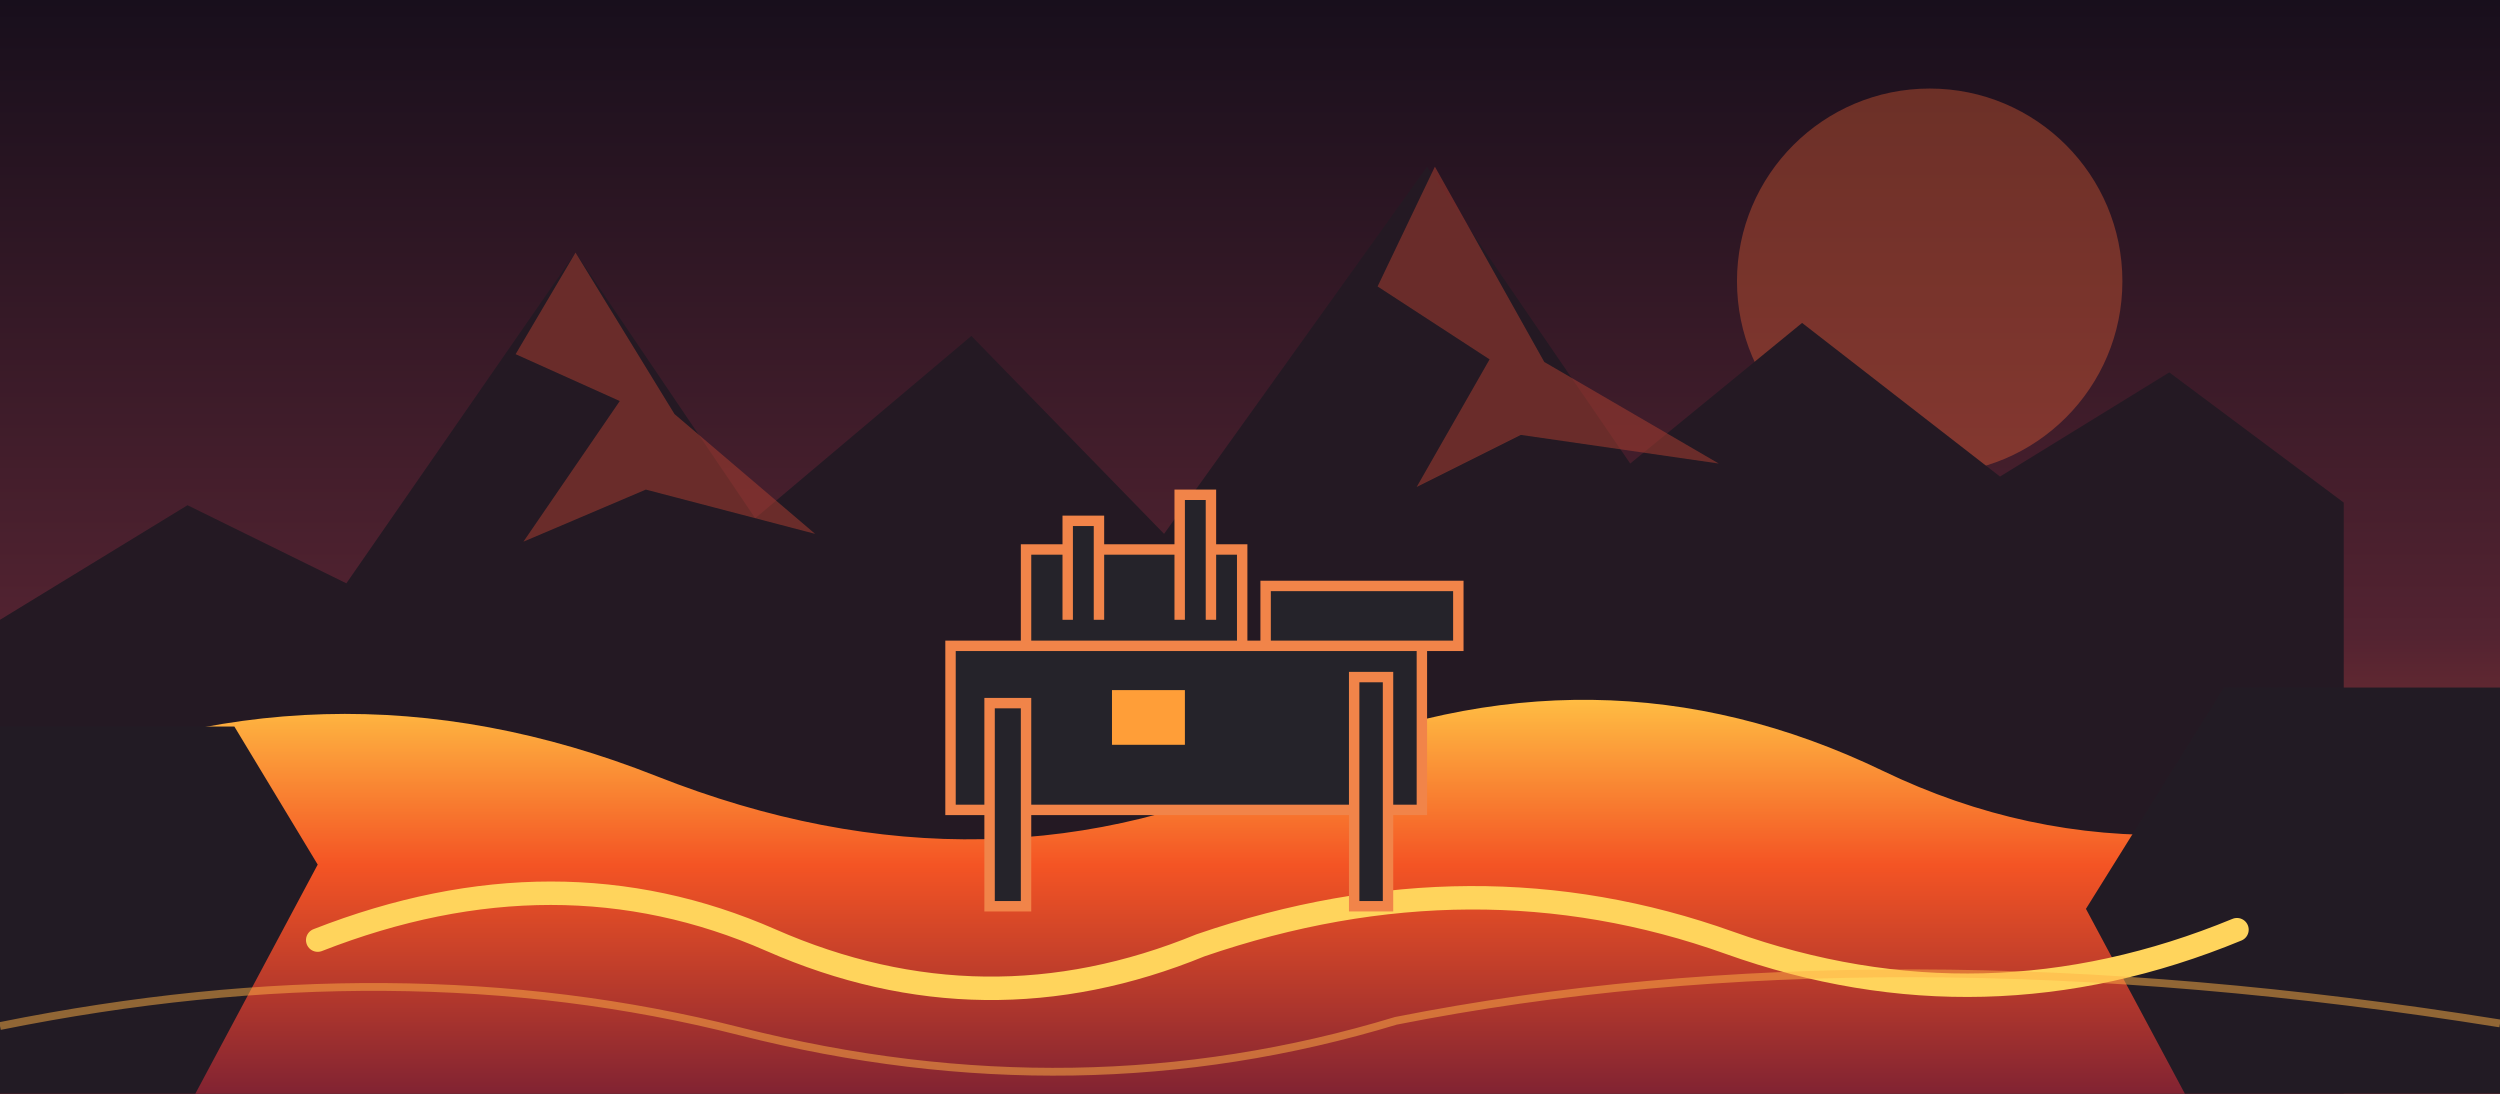
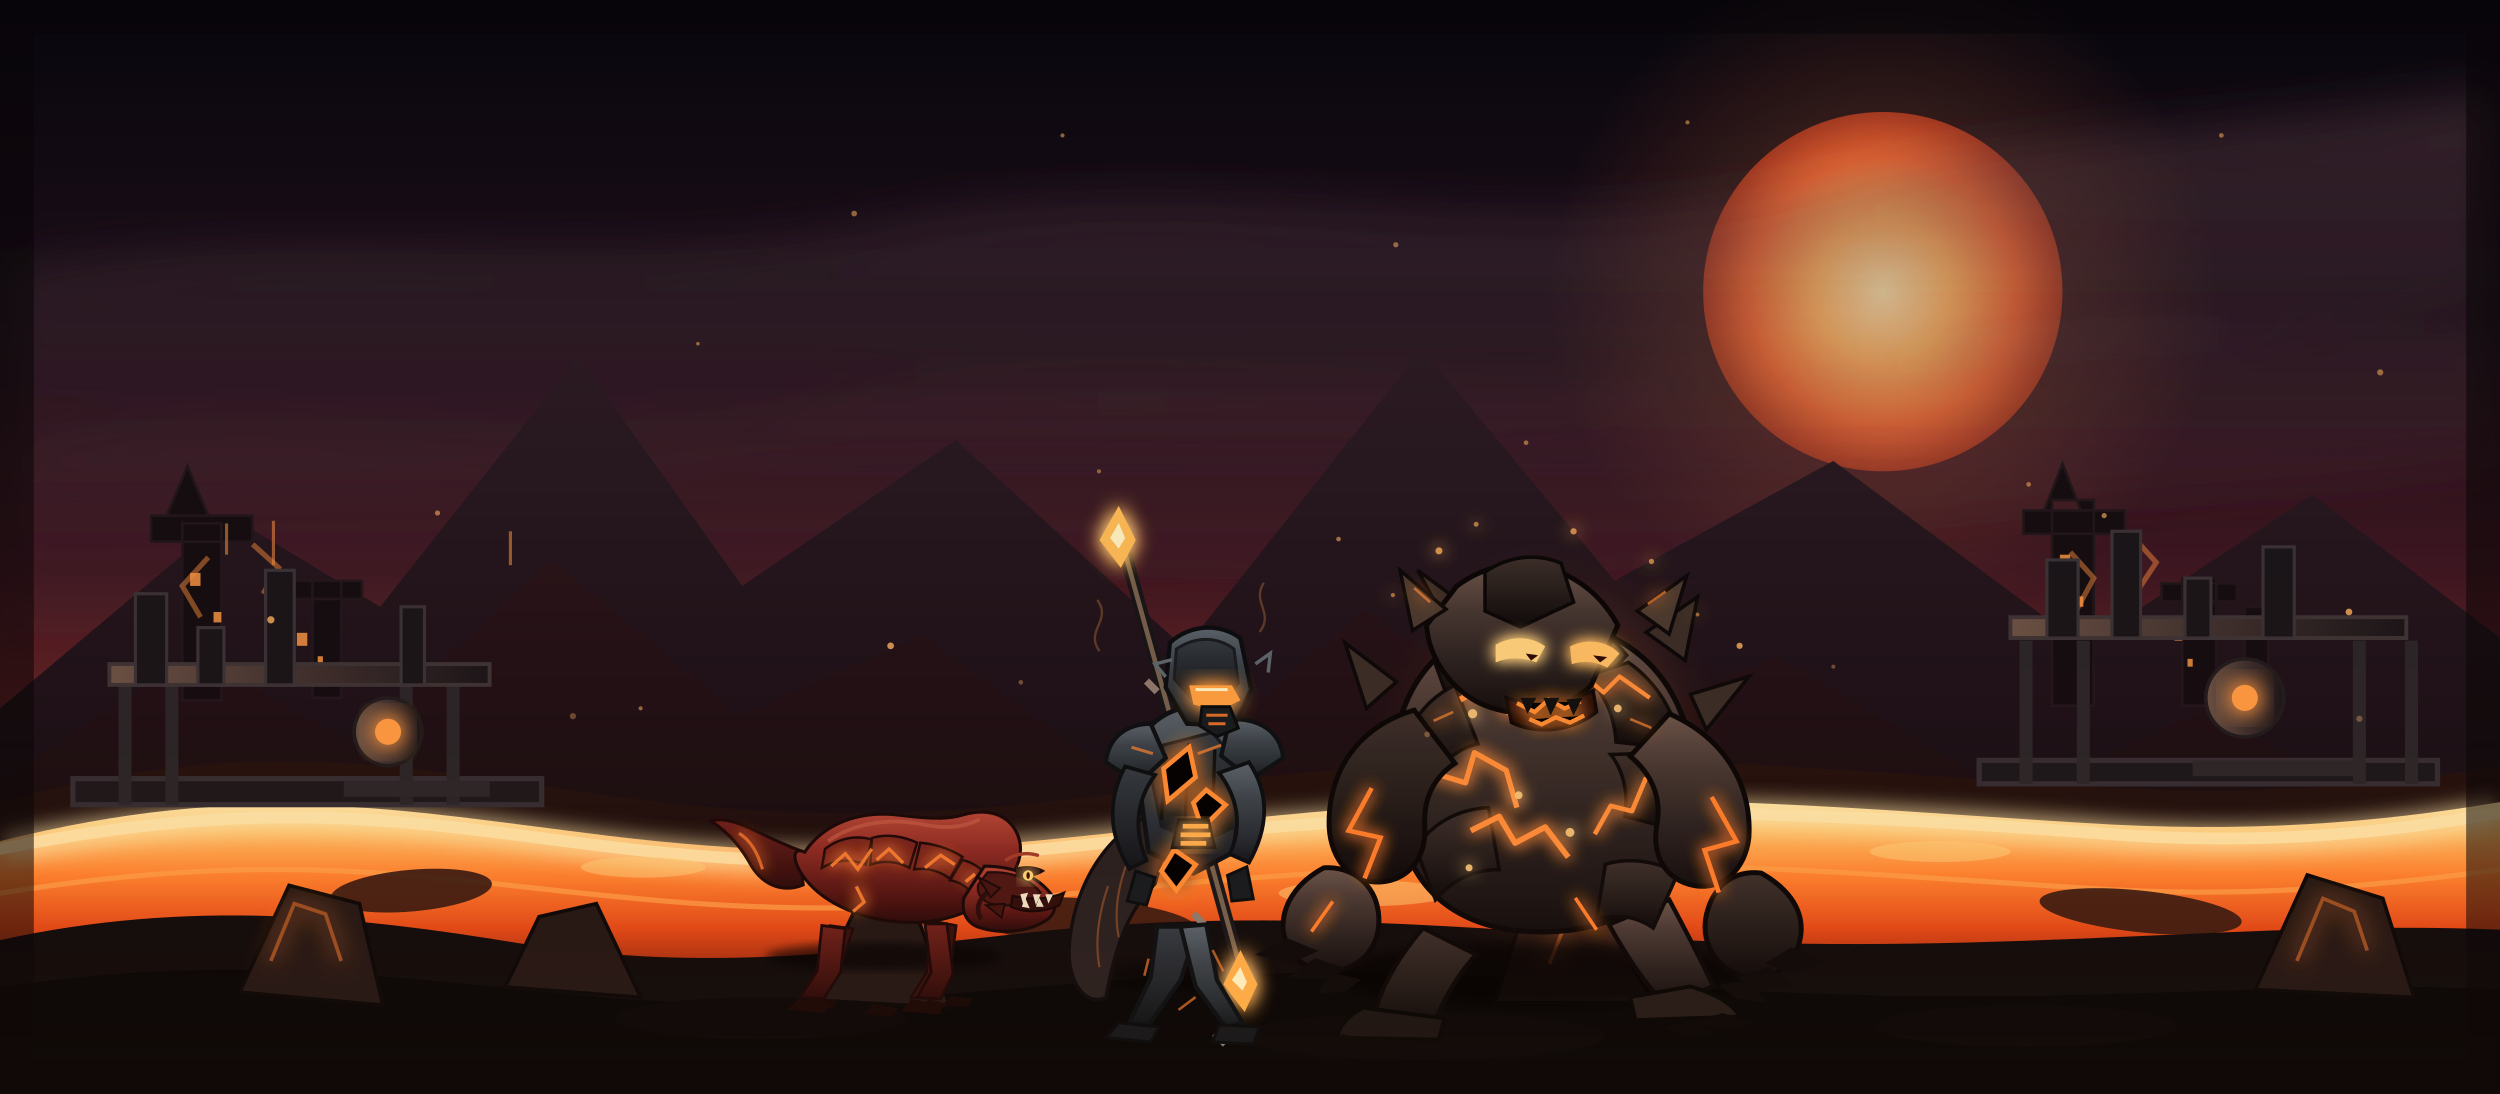
- <svg xmlns="http://www.w3.org/2000/svg" viewBox="0 0 960 420" role="img" aria-label="Illustrated volcanic refinery above glowing lava rivers">
+ <svg xmlns="http://www.w3.org/2000/svg" viewBox="0 0 960 420" role="img" aria-label="Mustafar lava refinery beneath a volcanic sky, with a pack of Xandanks, a heat-armoured Mustafarian, and a towering Magma Beast">
  <defs>
    <linearGradient id="sky" x2="0" y2="1">
-       <stop stop-color="#180f1c" />
-       <stop offset=".58" stop-color="#532331" />
-       <stop offset="1" stop-color="#bd4930" />
+       <stop offset="0" stop-color="#08060d" />
+       <stop offset=".28" stop-color="#1b0e18" />
+       <stop offset=".52" stop-color="#3d1620" />
+       <stop offset=".72" stop-color="#7b2a25" />
+       <stop offset=".88" stop-color="#c4542f" />
+       <stop offset="1" stop-color="#ef8a48" />
+     </linearGradient>
+     <radialGradient id="sun" cx=".5" cy=".5" r=".5">
+       <stop offset="0" stop-color="#ffe7ad" />
+       <stop offset=".38" stop-color="#ffb45f" />
+       <stop offset=".74" stop-color="#e96732" />
+       <stop offset="1" stop-color="#a63a20" />
+     </radialGradient>
+     <radialGradient id="sunGlow">
+       <stop offset="0" stop-color="#ffc06a" stop-opacity=".52" />
+       <stop offset=".42" stop-color="#ff8c4a" stop-opacity=".18" />
+       <stop offset="1" stop-color="#ff7a3a" stop-opacity="0" />
+     </radialGradient>
+     <linearGradient id="farMtn" x2="0" y2="1">
+       <stop offset="0" stop-color="#2c1a22" />
+       <stop offset="1" stop-color="#160e13" />
+     </linearGradient>
+     <linearGradient id="midMtn" x2="0" y2="1">
+       <stop offset="0" stop-color="#271318" />
+       <stop offset="1" stop-color="#100a0c" />
    </linearGradient>
    <linearGradient id="lava" x2="0" y2="1">
-       <stop stop-color="#ffbd43" />
-       <stop offset=".42" stop-color="#f45424" />
-       <stop offset="1" stop-color="#812332" />
+       <stop offset="0" stop-color="#ffe6a6" />
+       <stop offset=".16" stop-color="#ffbe61" />
+       <stop offset=".4" stop-color="#ff812d" />
+       <stop offset=".68" stop-color="#e34916" />
+       <stop offset="1" stop-color="#7b1d0c" />
+     </linearGradient>
+     <linearGradient id="lavaBank" x2="0" y2="1">
+       <stop offset="0" stop-color="#24110d" />
+       <stop offset="1" stop-color="#090605" />
+     </linearGradient>
+     <linearGradient id="ash" x2="0" y2="1">
+       <stop offset="0" stop-color="#5d3d44" stop-opacity=".55" />
+       <stop offset="1" stop-color="#5d3d44" stop-opacity="0" />
+     </linearGradient>
+     <linearGradient id="metal" x2="1" y2="0">
+       <stop offset="0" stop-color="#171519" />
+       <stop offset=".5" stop-color="#3a3338" />
+       <stop offset="1" stop-color="#111013" />
+     </linearGradient>
+     <linearGradient id="metalHot" x2="1" y2="0">
+       <stop offset="0" stop-color="#6b5244" />
+       <stop offset=".5" stop-color="#40312e" />
+       <stop offset="1" stop-color="#1a1518" />
+     </linearGradient>
+     <linearGradient id="xanScale" x2="0" y2="1">
+       <stop offset="0" stop-color="#b34534" />
+       <stop offset=".34" stop-color="#8b2a21" />
+       <stop offset=".72" stop-color="#561512" />
+       <stop offset="1" stop-color="#2a0908" />
+     </linearGradient>
+     <linearGradient id="xanLimb" x2="0" y2="1">
+       <stop offset="0" stop-color="#6f2019" />
+       <stop offset="1" stop-color="#2b0b09" />
+     </linearGradient>
+     <linearGradient id="armor" x2="0" y2="1">
+       <stop offset="0" stop-color="#59636a" />
+       <stop offset=".35" stop-color="#3c444a" />
+       <stop offset=".75" stop-color="#252b30" />
+       <stop offset="1" stop-color="#121518" />
+     </linearGradient>
+     <linearGradient id="armorDark" x2="0" y2="1">
+       <stop offset="0" stop-color="#333a40" />
+       <stop offset="1" stop-color="#101316" />
    </linearGradient>
    <linearGradient id="rock" x2="0" y2="1">
-       <stop stop-color="#4a3035" />
-       <stop offset="1" stop-color="#1a1721" />
-     </linearGradient>
+       <stop offset="0" stop-color="#6b5549" />
+       <stop offset=".28" stop-color="#493933" />
+       <stop offset=".66" stop-color="#2a211e" />
+       <stop offset="1" stop-color="#120e0d" />
+     </linearGradient>
+     <linearGradient id="rockDark" x2="0" y2="1">
+       <stop offset="0" stop-color="#3d302a" />
+       <stop offset="1" stop-color="#0d0a09" />
+     </linearGradient>
+     <linearGradient id="beastMagma" x2="0" y2="1">
+       <stop offset="0" stop-color="#ffd98f" />
+       <stop offset=".45" stop-color="#ff812a" />
+       <stop offset="1" stop-color="#8e1d08" />
+     </linearGradient>
+     <radialGradient id="beastCore">
+       <stop offset="0" stop-color="#ffe7a8" />
+       <stop offset=".32" stop-color="#ff9a3b" stop-opacity=".85" />
+       <stop offset="1" stop-color="#ff5c18" stop-opacity="0" />
+     </radialGradient>
+     <filter id="glow" x="-60%" y="-60%" width="220%" height="220%">
+       <feGaussianBlur stdDeviation="4.4" result="b" />
+       <feMerge>
+         <feMergeNode in="b" />
+         <feMergeNode in="b" />
+         <feMergeNode in="SourceGraphic" />
+       </feMerge>
+     </filter>
+     <filter id="soft">
+       <feGaussianBlur stdDeviation="9" />
+     </filter>
+     <filter id="shadow">
+       <feGaussianBlur stdDeviation="3.2" />
+     </filter>
  </defs>
-   <path fill="url(#sky)" d="M0 0h960v420H0z" />
-   <circle cx="741" cy="108" r="74" fill="#ff6939" opacity=".34" />
-   <path fill="#241923" d="m0 238 72-44 61 30 88-127 69 102 83-70 74 76 101-141 78 114 66-54 76 59 65-40 67 50v227H0z" />
-   <path fill="#a43d30" opacity=".55" d="m221 97 38 62 54 46-65-17-47 20 37-54-40-18zm330-33 42 75 67 39-76-11-40 20 28-49-43-28z" />
-   <path fill="url(#lava)" d="M0 305q123-58 252-7t245-5q116-50 226 3t237-8v132H0z" />
-   <path fill="#221b24" d="M0 279h90l32 53-47 88H0zm854-15h106v156H839l-38-71z" />
-   <path fill="none" stroke="#ffd45c" stroke-width="9" stroke-linecap="round" d="M122 361q92-36 174 0t165 2q105-36 203-1t195-5" />
-   <g fill="#25232a" stroke="#f18449" stroke-width="4">
-     <path d="M365 248h181v63H365zM394 211h83v37h-83zM486 225h74v23h-74z" />
-     <path d="M380 270h14v78h-14zm140-10h13v88h-13zM410 238v-38h12v38m31 0v-48h12v48" />
-     <path d="M427 265h28v21h-28z" fill="#ff9e38" stroke="none" />
-   </g>
-   <path fill="none" stroke="#ffb347" stroke-opacity=".5" stroke-width="3" d="M0 394q154-31 284 2t252-4q187-37 424 1" />
+   <rect width="960" height="420" fill="url(#sky)" />
+   <circle cx="723" cy="112" r="128" fill="url(#sunGlow)" />
+   <circle cx="723" cy="112" r="69" fill="url(#sun)" />
+   <g fill="url(#ash)" filter="url(#soft)" opacity=".9">
+     <path d="M-60 118C92 73 214 111 338 86c128-26 242 15 370-17 92-23 180-18 294-42v78c-138 36-228 23-350 45-158 29-258-4-384 24-98 22-196 10-268 31z" />
+     <path d="M-40 178c130-30 224 2 352-21 146-27 252 12 394-18 106-23 186-4 284-22v56c-126 22-206 14-324 38-142 29-260-7-398 20-110 22-206 7-308 30z" opacity=".55" />
+   </g>
+   <g fill="#ffb15e" opacity=".55">
+     <circle cx="328" cy="82" r="1.1" />
+     <circle cx="408" cy="52" r=".8" />
+     <circle cx="536" cy="94" r="1" />
+     <circle cx="853" cy="52" r=".9" />
+     <circle cx="914" cy="143" r="1.2" />
+     <circle cx="268" cy="132" r=".7" />
+     <circle cx="648" cy="47" r=".8" />
+     <circle cx="779" cy="186" r=".9" />
+   </g>
+   <path d="M0 272 88 198l58 35 76-96 63 88 82-56 88 80 91-115 74 89 84-46 96 71 88-58 72 55v79H0z" fill="url(#farMtn)" />
+   <path d="M0 300 74 251l61 34 77-70 72 60 70-31 86 62 84-72 76 54 82-36 92 54 74-34 86 51v51H0z" fill="url(#midMtn)" />
+   <g fill="#140d10" stroke="#21161a" stroke-width="1">
+     <path d="M70 269h15v-68h-15zM58 208h39v-10H58zM64 198l8-19 8 19z" />
+     <path d="M120 268h11v-45h-11zM112 230h27v-7h-27z" />
+     <path d="M788 271h16v-79h-16zM777 205h39v-9h-39zM785 196l7-18 7 18z" />
+     <path d="M838 271h13v-49h-13zM830 231h29v-7h-29zM862 268h9v-35h-9z" />
+   </g>
+   <g fill="#ff9a43" opacity=".82">
+     <rect x="73" y="220" width="4" height="5" />
+     <rect x="82" y="235" width="3" height="4" />
+     <rect x="114" y="243" width="4" height="5" />
+     <rect x="122" y="252" width="2" height="3" />
+     <rect x="791" y="213" width="4" height="5" />
+     <rect x="797" y="229" width="3" height="4" />
+     <rect x="835" y="242" width="3" height="4" />
+     <rect x="840" y="253" width="2" height="3" />
+   </g>
+   <g stroke="#ff8e3d" stroke-width="2" fill="none" opacity=".48">
+     <path d="M80 214l-10 11 7 12m20-28 10 9-6 10" />
+     <path d="M795 212l9 10-7 13m21-30 10 11-8 12" />
+   </g>
+   <path d="M0 308c98-27 156-13 238-2 104 14 156 2 250-8 126-13 216-2 312 4 64 4 116 0 160-8v126H0z" fill="url(#lavaBank)" />
+   <path d="M0 323c96-24 152-12 234-2 108 13 163 1 258-8 123-12 211-3 308 3 62 4 113 0 160-8v51c-50 12-98 16-164 11-101-7-186-14-303-2-96 10-162 18-261 5-82-11-150-15-232 4z" fill="url(#lava)" />
+   <path d="M0 326c110-22 164-9 241 0 105 12 158-2 255-9 130-9 216-4 310 3 61 5 110 0 154-8" fill="none" stroke="#ffe6a7" stroke-width="4.5" stroke-linecap="round" opacity=".9" filter="url(#glow)" />
+   <path d="M0 343c112-18 166-5 244 2 104 10 158-3 252-9 126-9 210-1 304 5 58 4 106 0 160-7" fill="none" stroke="#ff9f46" stroke-width="2" opacity=".7" />
+   <g fill="#36180f" opacity=".9">
+     <ellipse cx="158" cy="342" rx="31" ry="8" transform="rotate(-5 158 342)" />
+     <ellipse cx="416" cy="354" rx="44" ry="9" transform="rotate(4 416 354)" />
+     <ellipse cx="620" cy="334" rx="28" ry="7" transform="rotate(-4 620 334)" />
+     <ellipse cx="822" cy="350" rx="39" ry="8" transform="rotate(6 822 350)" />
+   </g>
+   <g fill="#ffcf78" opacity=".5">
+     <ellipse cx="247" cy="333" rx="24" ry="4" />
+     <ellipse cx="524" cy="343" rx="33" ry="5" />
+     <ellipse cx="745" cy="327" rx="27" ry="4" />
+   </g>
+   <g>
+     <path d="M28 309h180v-10H28z" fill="#1c1719" stroke="#342d31" stroke-width="2" />
+     <path d="M48 309v-47m18 47v-47m90 47v-47m18 47v-47" stroke="#2a2427" stroke-width="5" />
+     <path d="M42 263h146v-8H42z" fill="url(#metalHot)" stroke="#3d3333" stroke-width="1.5" />
+     <path d="M52 263v-35h12v35zm24 0v-22h10v22zm26 0v-44h11v44zm52 0v-30h9v30z" fill="#191518" stroke="#3a3235" stroke-width="1.2" />
+     <circle cx="149" cy="281" r="13" fill="url(#metalHot)" stroke="#211b1c" stroke-width="1.4" />
+     <circle cx="149" cy="281" r="5" fill="#ff9a3f" filter="url(#glow)" />
+     <path d="M132 306h56v-6h-56z" fill="#2c2528" />
+   </g>
+   <g>
+     <path d="M760 301h176v-9H760z" fill="#1b171b" stroke="#342d31" stroke-width="2" />
+     <path d="M778 301v-55m22 55v-55m106 55v-55m20 55v-55" stroke="#2b2528" stroke-width="5" />
+     <path d="M772 245h152v-8H772z" fill="url(#metalHot)" stroke="#3d3333" stroke-width="1.5" />
+     <path d="M786 245v-30h12v30zm25 0v-41h11v41zm28 0v-23h10v23zm30 0v-35h12v35z" fill="#191518" stroke="#3a3235" stroke-width="1.2" />
+     <circle cx="862" cy="268" r="15" fill="url(#metalHot)" stroke="#211b1c" stroke-width="1.4" />
+     <circle cx="862" cy="268" r="5" fill="#ff9a3f" filter="url(#glow)" />
+     <path d="M842 298h62v-6h-62z" fill="#2c2528" />
+   </g>
+   <g stroke="#ff9440" stroke-width="1.2" opacity=".55">
+     <path d="M87 213v-12m18 16v-17m91 17v-13m-251 81h25m646 0h29" />
+   </g>
+   <path d="M0 361c73-16 137-9 198 1 74 12 134 3 198-4 92-10 168-1 250 3 126 6 220-8 314-4v63H0z" fill="#100b0a" />
+   <path d="M0 379c88-13 148-4 221 3 90 9 151-3 233-7 100-5 176 5 258 7 97 3 176-6 248-2v40H0z" fill="#070505" />
+   <g fill="#231714" stroke="#0a0706" stroke-width="1.4">
+     <path d="M92 381l19-41 27 7 9 39z" />
+     <path d="M194 379l13-27 22-5 17 36z" />
+     <path d="M312 384l16-34 25 4 12 33z" />
+     <path d="M574 385l12-38 26-2 23 40z" />
+     <path d="M866 380l20-44 29 9 12 38z" />
+   </g>
+   <g stroke="#ff7c2a" stroke-width="1.4" fill="none" opacity=".55" filter="url(#glow)">
+     <path d="M104 369l9-22 12 4 6 18" />
+     <path d="M595 370l8-20 12-1 9 16" />
+     <path d="M882 369l10-24 12 5 5 15" />
+   </g>
+   <g fill="#0a0707">
+     <ellipse cx="292" cy="391" rx="56" ry="8" />
+     <ellipse cx="546" cy="398" rx="70" ry="9" />
+     <ellipse cx="778" cy="394" rx="58" ry="8" />
+   </g>
+   <g fill="#ffb15f">
+     <circle cx="104" cy="238" r="1.4" opacity=".8" />
+     <circle cx="168" cy="197" r="1" opacity=".6" />
+     <circle cx="342" cy="248" r="1.3" opacity=".8" />
+     <circle cx="514" cy="207" r=".9" opacity=".6" />
+     <circle cx="668" cy="248" r="1.2" opacity=".8" />
+     <circle cx="808" cy="198" r="1" opacity=".65" />
+     <circle cx="902" cy="235" r="1.3" opacity=".8" />
+     <circle cx="422" cy="181" r=".8" opacity=".5" />
+     <circle cx="586" cy="170" r=".9" opacity=".55" />
+     <circle cx="246" cy="272" r=".8" opacity=".55" />
+   </g>
+   <g id="xandank" transform="translate(342 353) scale(.6)">
+     <ellipse cx="-4" cy="24" rx="76" ry="9" fill="#050404" opacity=".65" filter="url(#shadow)" />
+     <path d="M-58-44c-25-9-42-23-57-19 13 9 20 18 26 29 8 13 21 17 33 12z" fill="url(#xanLimb)" stroke="#1c0706" stroke-width="2" />
+     <path d="M-97-55c8 5 12 13 15 23" fill="none" stroke="#ff7c2c" stroke-width="2" opacity=".8" filter="url(#glow)" />
+     <path d="M-39 4l-9 30-9 15 15 1 9-17 9-27z" fill="#37100d" stroke="#1d0807" stroke-width="1.6" />
+     <path d="M26 1l-3 33-10 16 15 1 10-17 4-30z" fill="#37100d" stroke="#1d0807" stroke-width="1.6" />
+     <path d="M-51 49l-5 7 19 1 3-5zm40 5l-6 7 18 1 4-5zm50-5l-6 6 16 1 4-5z" fill="#160706" />
+     <path d="M-55-43c12-18 34-26 57-24 18 2 32 4 45 0 18-5 31 2 35 15 4 12-3 27-18 38-13 10-33 17-54 16-28-1-52-12-64-27-9-11-10-22-1-18z" fill="url(#xanScale)" stroke="#190706" stroke-width="2" />
+     <path d="M-40-50c15-11 38-15 59-11 14 3 26 3 38-3" fill="none" stroke="#c1583f" stroke-width="2.4" opacity=".7" />
+     <g fill="#76231b" stroke="#1b0706" stroke-width="1.6">
+       <path d="M-42-45c9-7 20-9 30-6l-4 16c-10-4-19-3-28 2z" />
+       <path d="M-12-52c10-3 20-1 29 3l-5 16c-8-4-16-5-25-2z" />
+       <path d="M19-49c10 1 19 4 27 9l-8 14c-7-5-14-7-23-6z" />
+       <path d="M46-38c8 2 14 7 18 13l-11 10c-4-6-9-9-15-10z" />
+     </g>
+     <g stroke="#ff832f" stroke-width="2.1" fill="none" opacity=".9" filter="url(#glow)">
+       <path d="M-38-34l9-8 8 10 9-13" />
+       <path d="M-9-38l8-7 9 9" />
+       <path d="M22-33l10-8 9 6" />
+       <path d="M48-24l6-5" />
+       <path d="M-22-21l5 10-7 6" />
+     </g>
+     <path d="M-44 4l-3 29-11 17 15 1 11-17 3-28z" fill="url(#xanLimb)" stroke="#1b0706" stroke-width="1.8" />
+     <path d="M22 3l4 31-9 16 15 1 8-16-4-32z" fill="url(#xanLimb)" stroke="#1b0706" stroke-width="1.8" />
+     <g fill="#1a0806">
+       <path d="M-59 51l-7 7 17 1 5-5z" />
+       <path d="M-49 51l-5 8 11 1 5-6z" />
+       <path d="M13 51l-6 8 17 1 5-6z" />
+       <path d="M24 51l-4 9 11 1 4-7z" />
+     </g>
+     <path d="M60-34c18 0 33 6 42 17 5 6 4 14-3 18-11 7-28 9-43 4-8-3-11-11-9-19z" fill="url(#xanScale)" stroke="#180706" stroke-width="2" />
+     <path d="M62-30c15-1 27 4 34 13-9 7-20 10-32 7-6-2-9-7-8-12z" fill="#4c1612" stroke="#200907" stroke-width="1.4" />
+     <path d="M80-33c7-2 14-1 19 2-6 4-12 5-19 3z" fill="#200907" />
+     <circle cx="88" cy="-28" r="3.3" fill="#ffd474" filter="url(#glow)" />
+     <ellipse cx="88" cy="-28" rx="1.1" ry="2.2" fill="#3f1103" />
+     <path d="M74-38c6-4 13-5 20-3" fill="none" stroke="#a23a28" stroke-width="2.2" stroke-linecap="round" />
+     <path d="M78-15c12 3 24 2 33-2l-3 8c-11 5-22 5-31 1z" fill="#300d0a" stroke="#190605" stroke-width="1.4" />
+     <g fill="#efe0c2">
+       <path d="M83-16l2 7 3-8z" />
+       <path d="M91-16l2 7 3-7z" />
+       <path d="M99-16l2 6 3-6z" />
+       <path d="M84-8l2-6 3 7z" />
+       <path d="M93-8l2-6 3 6z" />
+     </g>
+     <path d="M63-18c-7 5-9 12-5 18" fill="none" stroke="#2a0b09" stroke-width="3" />
+     <path d="M70-20l-14-7 8 13zM73-10l-12 1 10 8z" fill="#42130f" stroke="#1a0705" stroke-width="1.2" />
+   </g>
+   <g transform="translate(300 362) scale(.38) rotate(-5)" opacity=".95">
+     <use href="#xandank" />
+   </g>
+   <g transform="translate(395 370) scale(.3) rotate(7)" opacity=".82">
+     <use href="#xandank" />
+   </g>
+   <g id="mustafarian" transform="translate(455 355) scale(.82)">
+     <ellipse cx="2" cy="24" rx="40" ry="7" fill="#050404" opacity=".6" filter="url(#shadow)" />
+     <path d="M-31-185L26 21" stroke="#171517" stroke-width="6" stroke-linecap="round" />
+     <path d="M-30-181L25 17" stroke="#75604c" stroke-width="2.2" stroke-linecap="round" />
+     <g stroke="#8c7a6b" stroke-width="3.4">
+       <path d="M-18-114l5 5" />
+       <path d="M-7-60l5 5" />
+       <path d="M4-5l5 5" />
+       <path d="M14 51l5 5" />
+     </g>
+     <g filter="url(#glow)">
+       <path d="M-31-196l8 16-7 13-10-13z" fill="#ffba55" />
+       <path d="M-31-188l3 7-3 5-4-5z" fill="#fff0c1" />
+       <path d="M26 12l8 16-6 13-10-13z" fill="#ffae46" />
+       <path d="M26 20l3 7-2 4-5-5z" fill="#fff0c1" />
+     </g>
+     <path d="M-13 1l-3 24-10 21 9 1 15-21 8-25z" fill="url(#armorDark)" stroke="#0d1012" stroke-width="2" />
+     <path d="M10 0l5 26 12 20-8 2-14-19-7-28z" fill="url(#armor)" stroke="#0d1012" stroke-width="2" />
+     <path d="M-31 46l-6 7 21 2 4-7zM16 47l-3 8 19 1 3-8z" fill="#14171a" stroke="#080a0b" stroke-width="1.4" />
+     <g stroke="#ff812e" stroke-width="1.2" opacity=".65">
+       <path d="M-17 16l-2 8" />
+       <path d="M13 12l5 10" />
+       <path d="M5 34l-8 6" />
+     </g>
+     <path d="M-10-54C-34-46-51-22-54 8c-2 19 8 31 17 26 4-21 9-39 23-53l7-24z" fill="#29201f" stroke="#100b0b" stroke-width="1.6" />
+     <path d="M-36-18c-5 15-6 27-4 38m13-49c-5 13-6 25-4 35" fill="none" stroke="#ff7d2b" stroke-width="1" opacity=".35" />
+     <path d="M-17-92c9-10 22-12 34-8l10 26-4 40-19 10-21-10-5-36z" fill="url(#armor)" stroke="#0c1012" stroke-width="2.2" />
+     <path d="M-10-84l23-6 13 17-2 27-17 8-18-8-5-24z" fill="url(#armorDark)" stroke="#15191c" stroke-width="1.5" />
+     <g fill="none" stroke="#0b0d0f" stroke-width="1.6">
+       <path d="M-9-80l-2 31m13-36-2 38m14-35-1 30" />
+     </g>
+     <g stroke="#ff8a30" stroke-width="2.2" filter="url(#glow)">
+       <path d="M-10-73l12-10 3 14-13 11z" />
+       <path d="M10-63l9 7-11 11-4-12z" />
+       <path d="M-5-35l10 7-9 12-7-9z" />
+     </g>
+     <path d="M-3-49h14l3 13H-6z" fill="#1b1919" stroke="#0b0b0b" stroke-width="1.4" />
+     <g stroke="#ffae4c" stroke-width="2.2" filter="url(#glow)">
+       <path d="M-1-46h12M-2-42h14M-2-38h12" />
+     </g>
+     <path d="M-16-94c-12 0-20 7-21 18l15 10 13-12z" fill="url(#armor)" stroke="#0c1012" stroke-width="2" />
+     <path d="M21-96c14-1 24 6 25 18l-15 10-14-11z" fill="url(#armor)" stroke="#0c1012" stroke-width="2" />
+     <path d="M-25-83l10 3m32-4l-11 4" stroke="#ff8331" stroke-width="1.4" opacity=".7" />
+     <path d="M-28-74c-9 17-7 33 2 48l8-4c-6-14-5-28 4-40z" fill="url(#armorDark)" stroke="#0b0e10" stroke-width="1.8" />
+     <path d="M30-76c10 15 9 31 0 47l-9-4c6-13 4-26-5-38z" fill="url(#armor)" stroke="#0b0e10" stroke-width="1.8" />
+     <path d="M-23-25l9 3-4 13-9-2z" fill="#161a1d" stroke="#090b0c" stroke-width="1.4" />
+     <path d="M29-27l-9 4 2 12 10-1z" fill="#161a1d" stroke="#090b0c" stroke-width="1.4" />
+     <path d="M-7-132c10-9 24-9 33-2l5 24-8 17-22-1-10-17z" fill="url(#armor)" stroke="#0a0d0f" stroke-width="2" />
+     <path d="M-4-129c9-6 19-6 27 0l2 16-6 8-16-1-8-9z" fill="url(#armorDark)" stroke="#171b1e" stroke-width="1.4" />
+     <path d="M2-112h20l4 7-10 5-12-3z" fill="#ff9f3f" filter="url(#glow)" />
+     <path d="M5-110h15" stroke="#fff0c0" stroke-width="1.4" />
+     <path d="M-9-116l-5-6 8-2m39 2l7-5-1 9" fill="none" stroke="#5c666c" stroke-width="1.6" />
+     <path d="M8-102h13l4 10-10 4-8-5z" fill="#171b1d" stroke="#090b0c" stroke-width="1.4" />
+     <g stroke="#ff7b28" stroke-width="1.4" opacity=".85">
+       <path d="M10-98h10m-9 4h8" />
+     </g>
+     <g fill="none" stroke="#ffa14d" stroke-width="1.1" opacity=".28">
+       <path d="M-40-128c-7-10 6-14-1-24m76 15c7-9-4-14 2-23" />
+     </g>
+   </g>
+   <g id="magmabeast" transform="translate(592 355) scale(.68)">
+     <ellipse cx="0" cy="28" rx="118" ry="18" fill="#050303" opacity=".75" filter="url(#shadow)" />
+     <ellipse cx="5" cy="-95" rx="90" ry="110" fill="url(#beastCore)" opacity=".38" filter="url(#soft)" />
+     <path d="M-67 2c-19 22-29 45-27 55l32 3c4-13 13-30 25-43z" fill="url(#rockDark)" stroke="#0a0706" stroke-width="2.5" />
+     <path d="M38 0c11 20 23 37 32 45l27-10c-8-17-17-34-25-49z" fill="url(#rock)" stroke="#0a0706" stroke-width="2.5" />
+     <path d="M-101 47c-9 5-14 11-14 17l57 1 3-12z" fill="#1a1412" stroke="#080605" stroke-width="2.2" />
+     <path d="M84 35c14 4 24 10 28 17l-59 2-3-13z" fill="#241b17" stroke="#080605" stroke-width="2.2" />
+     <g fill="#0a0706">
+       <path d="M-112 62l-17 7 20 3 14-5z" />
+       <path d="M-92 64l-12 8 18 1 12-5z" />
+       <path d="M102 50l18 6-19 4-14-5z" />
+       <path d="M86 54l13 8-18 1-11-5z" />
+     </g>
+     <path d="M-81-112c10-39 39-59 79-59 44 0 75 24 85 65 5 23 1 49-9 70-11 23-31 38-67 40-39 2-66-12-79-36-14-25-16-56-9-80z" fill="url(#rock)" stroke="#0a0706" stroke-width="3" />
+     <g fill="url(#rockDark)" stroke="#0c0908" stroke-width="2">
+       <path d="M-60-147c12-18 32-28 55-27l-2 35c-18-4-34 1-45 14z" />
+       <path d="M-6-176c22-3 41 7 54 24l-25 27c-8-13-20-20-34-20z" />
+       <path d="M49-148c17 12 27 30 30 49l-37-4c-1-16-7-28-17-37z" />
+       <path d="M-77-103c5-15 15-26 28-32l13 33c-13 3-22 12-27 24z" />
+       <path d="M72-97c8 13 11 29 10 45l-35-9c2-14-1-26-8-35z" />
+       <path d="M-71-43c9-14 23-22 41-23l6 35c-14 0-27 6-36 17z" />
+       <path d="M36-34c13-4 28-2 41 5l-14 31c-10-7-21-8-32-5z" />
+     </g>
+     <g stroke="#ff8d37" fill="none" stroke-linejoin="round" filter="url(#glow)">
+       <path d="M-46-127l19-10 8 17 20-18 14 22" stroke-width="3.4" />
+       <path d="M-63-86l20 6 5-17 18 10 6 21" stroke-width="3" />
+       <path d="M-40-53l16-8 9 15 17-9 13 17" stroke-width="3.2" />
+       <path d="M22-142l13 11 9-9 17 12" stroke-width="2.4" />
+       <path d="M59-83l-8 19-12-3-9 16" stroke-width="2.6" />
+       <path d="M-27-163l8 13-10 8" stroke-width="2.4" />
+     </g>
+     <g fill="#ffca79" opacity=".9" filter="url(#glow)">
+       <circle cx="-39" cy="-119" r="2.6" />
+       <circle cx="-13" cy="-73" r="2.2" />
+       <circle cx="16" cy="-52" r="2.5" />
+       <circle cx="43" cy="-122" r="2.2" />
+       <circle cx="-41" cy="-32" r="2" />
+     </g>
+     <g fill="#3a2d27" stroke="#0b0807" stroke-width="2">
+       <path d="M-82-137l-29-22 12 37z" />
+       <path d="M-53-169l-17-31 31 23z" />
+       <path d="M59-165l29-20-7 36z" />
+       <path d="M84-130l33-10-24 30z" />
+     </g>
+     <path d="M-72-121c-31 9-49 34-48 66 1 19 13 32 29 31 16-1 26-14 25-31-1-16 5-28 17-36z" fill="url(#rockDark)" stroke="#090605" stroke-width="2.8" />
+     <path d="M72-119c30 13 47 39 45 70-2 18-15 30-31 27-16-3-24-17-21-34 3-16-3-29-15-39z" fill="url(#rock)" stroke="#090605" stroke-width="2.8" />
+     <path d="M-123-32c-15 8-24 21-23 35 2 17 18 28 35 22 15-5 22-20 18-36-3-12-14-22-30-21z" fill="url(#rock)" stroke="#090605" stroke-width="2.8" />
+     <path d="M124-29c16 9 25 22 22 37-3 16-19 27-36 20-15-7-21-22-16-37 4-13 15-22 30-20z" fill="url(#rockDark)" stroke="#090605" stroke-width="2.8" />
+     <g fill="#0c0908">
+       <path d="M-143 8l-19 9 20 5 16-7z" />
+       <path d="M-128 19l-15 11 20 1 13-6z" />
+       <path d="M-119 27l-8 12 16-1 9-7z" />
+       <path d="M141 13l20 8-19 7-16-6z" />
+       <path d="M128 24l16 10-20 3-14-7z" />
+       <path d="M117 32l10 12-17-2-10-8z" />
+     </g>
+     <g stroke="#ff7e2c" fill="none" filter="url(#glow)">
+       <path d="M-96-77l-13 24 18 4-9 23" stroke-width="2.6" />
+       <path d="M96-72l14 25-18 5 8 24" stroke-width="2.6" />
+       <path d="M-118-13l-12 17m149-19l12 18" stroke-width="2" />
+     </g>
+     <path d="M-48-191c17-13 39-16 58-8 15 6 26 17 33 30l-15 34c-18 17-44 20-65 9-16-9-27-26-28-43z" fill="url(#rock)" stroke="#090605" stroke-width="2.8" />
+     <path d="M-32-199c13-9 29-11 43-5l7 22-30 14-20-9z" fill="url(#rockDark)" stroke="#0a0706" stroke-width="2" />
+     <g filter="url(#glow)">
+       <path d="M-26-158c9-5 20-5 28 1l-5 9c-8-3-16-3-23 0z" fill="#ffd17b" />
+       <path d="M16-157c10-5 21-3 28 4l-7 8c-7-4-14-4-20-2z" fill="#ffbe62" />
+     </g>
+     <g fill="#2c0c04">
+       <path d="M-9-153l3 4 4-3z" />
+       <path d="M29-152l4 4 4-3z" />
+     </g>
+     <path d="M-20-128c15 5 34 4 49-4l2 12c-14 11-33 13-48 6z" fill="#240c07" stroke="#0b0605" stroke-width="2" />
+     <g stroke="#ff8d33" stroke-width="2.4" filter="url(#glow)">
+       <path d="M-14-125l10 5 8-7 9 5 9-4" />
+       <path d="M-7-116l7 3 8-4 8 3 8-4" />
+     </g>
+     <g fill="#10100e">
+       <path d="M-12-128l4 9 5-9z" />
+       <path d="M1-128l4 10 5-10z" />
+       <path d="M14-127l4 9 5-10z" />
+     </g>
+     <path d="M-54-178l-26-22 7 34zM54-177l28-20-10 33z" fill="#4a392f" stroke="#0b0807" stroke-width="2" />
+     <g stroke="#ff8a30" stroke-width="1.5" opacity=".7" filter="url(#glow)">
+       <path d="M-63-182l-9-8M60-181l10-7M-50-120l-11 5M50-116l12 5" />
+     </g>
+     <g fill="#ffad57" filter="url(#glow)">
+       <circle cx="-58" cy="-211" r="2" opacity=".8" />
+       <circle cx="-37" cy="-226" r="1.4" opacity=".65" />
+       <circle cx="18" cy="-222" r="1.8" opacity=".75" />
+       <circle cx="62" cy="-205" r="1.5" opacity=".7" />
+       <circle cx="88" cy="-175" r="1.1" opacity=".55" />
+       <circle cx="-84" cy="-186" r="1.2" opacity=".6" />
+     </g>
+   </g>
+   <g fill="#ffb269" opacity=".36">
+     <circle cx="220" cy="275" r="1.2" />
+     <circle cx="392" cy="262" r=".9" />
+     <circle cx="548" cy="282" r="1.1" />
+     <circle cx="704" cy="256" r=".8" />
+     <circle cx="906" cy="276" r="1.2" />
+   </g>
+   <rect width="960" height="420" fill="none" stroke="#070406" stroke-width="26" opacity=".55" />
+   <rect width="960" height="420" fill="url(#sky)" opacity=".04" />
</svg>
